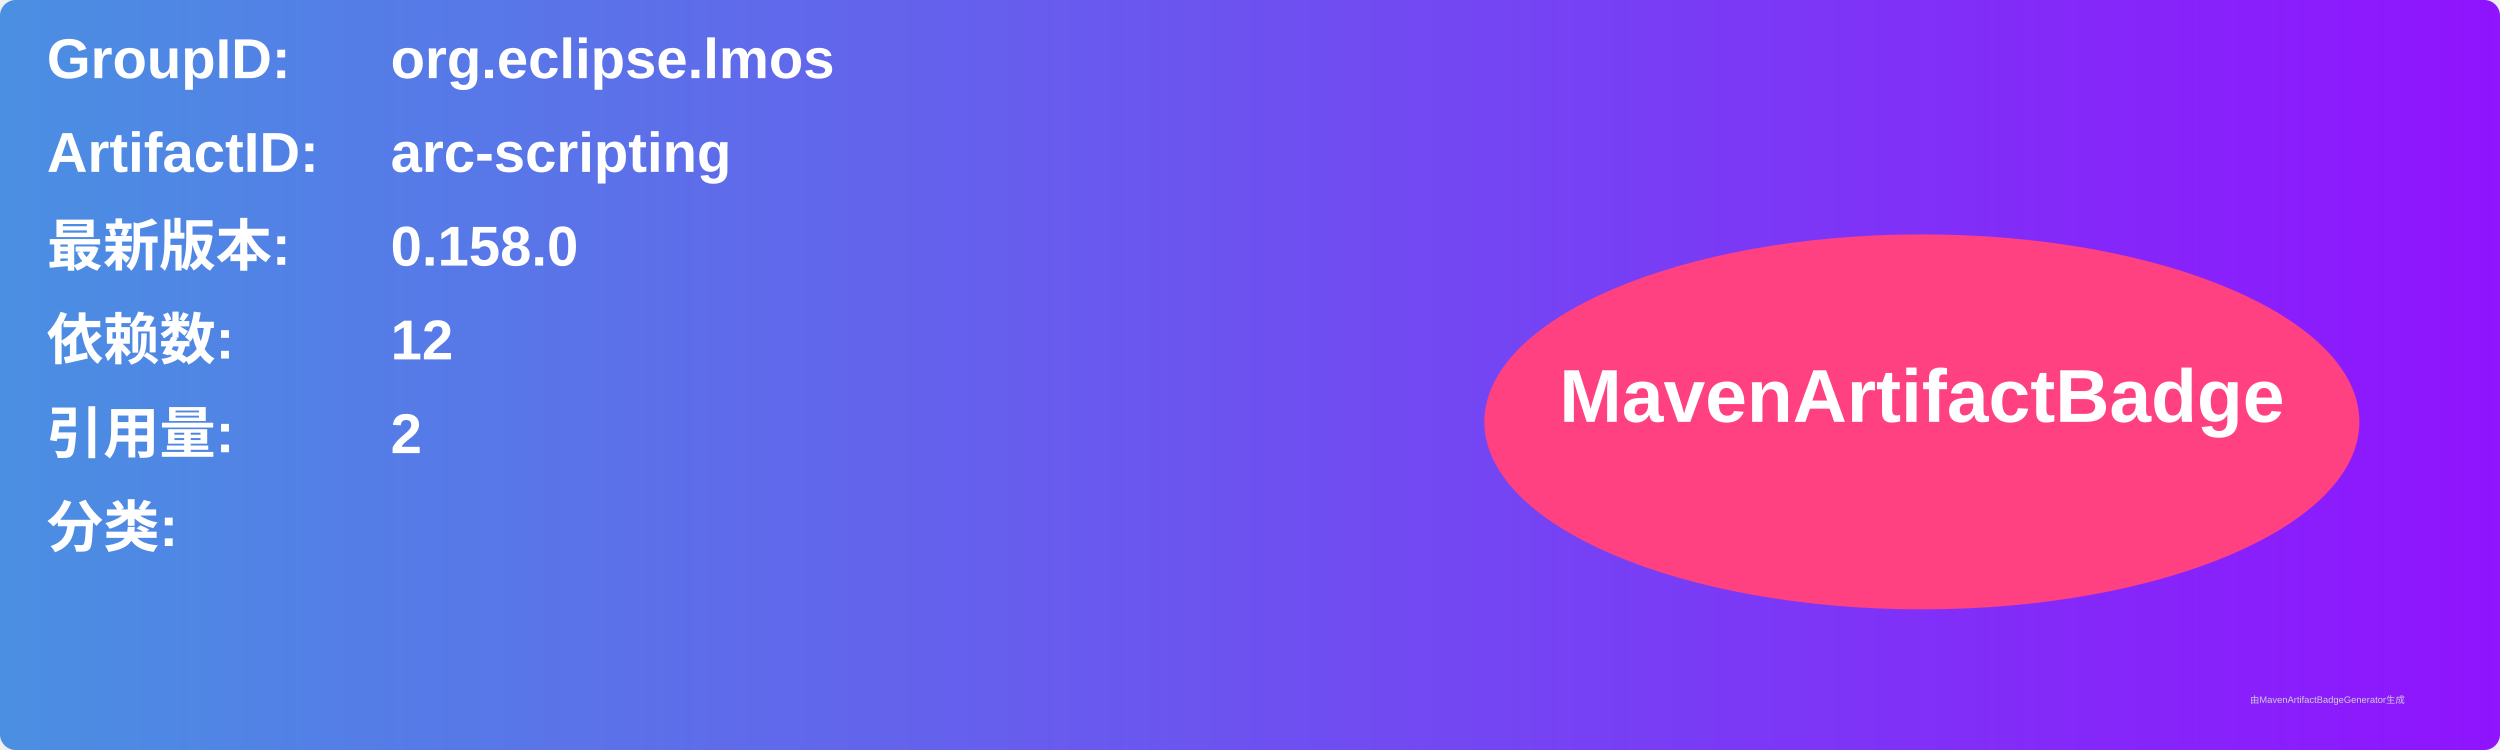
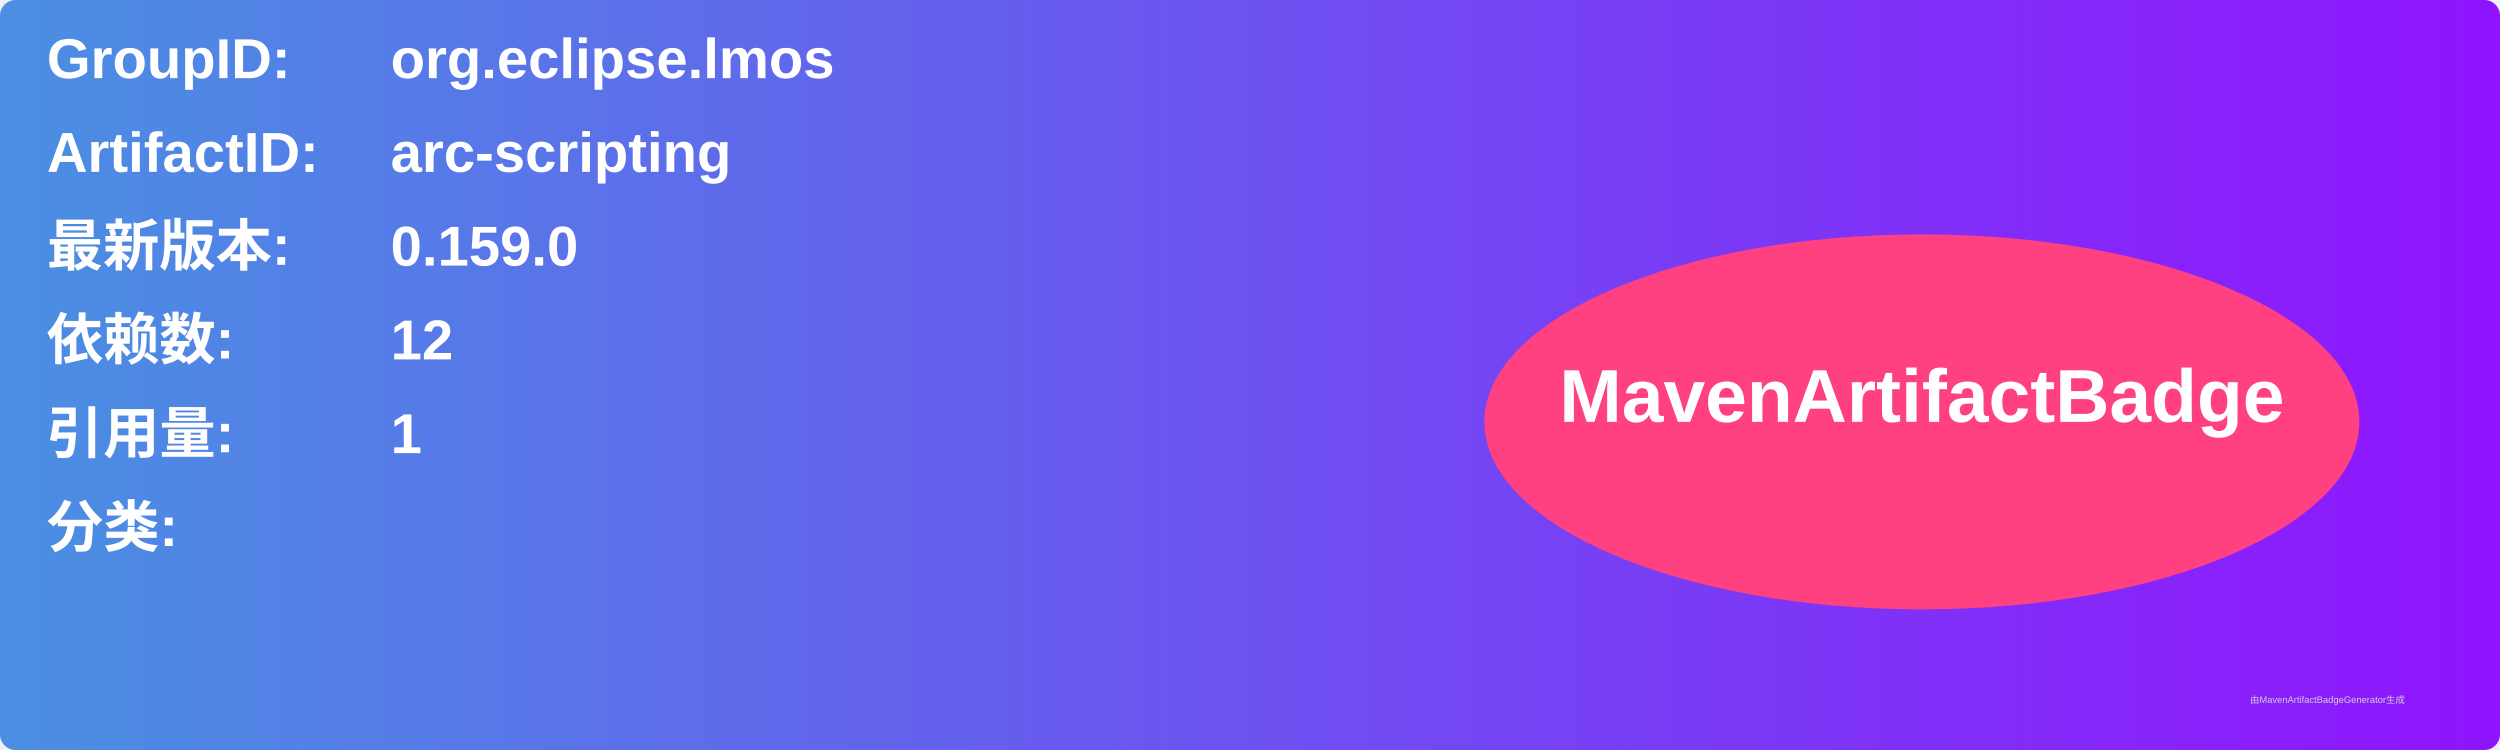
<svg xmlns="http://www.w3.org/2000/svg" width="800" height="240" viewBox="0 0 800 240">
  <linearGradient id="grad" x1="0%" y1="0%" x2="100%" y2="0%">
    <stop offset="0%" stop-color="#4a90e2" />
    <stop offset="100%" stop-color="#9013fe" />
  </linearGradient>
  <rect width="100%" height="100%" rx="5" ry="5" fill="url(#grad)" />
  <g transform="translate(15, 15)">
    <text x="0" y="10" font-family="Arial" font-size="18" fill="white" font-weight="bold" width="260">GroupID:</text>
    <text x="110" y="10" font-family="Arial" font-size="18" fill="white" font-weight="bold" width="460">org.eclipse.lmos</text>
    <text x="0" y="40" font-family="Arial" font-size="18" fill="white" font-weight="bold" width="260">ArtifactID:</text>
    <text x="110" y="40" font-family="Arial" font-size="18" fill="white" font-weight="bold" width="460">arc-scripting</text>
    <text x="0" y="70" font-family="Arial" font-size="18" fill="white" font-weight="bold">最新版本:</text>
    <text x="110" y="70" font-family="Arial" font-size="18" fill="white" font-weight="bold">
-       <tspan font-weight="bold">0.158.0</tspan>
+       <tspan font-weight="bold">0.159.0</tspan>
    </text>
    <text x="0" y="100" font-family="Arial" font-size="18" fill="white" font-weight="bold">依赖数: </text>
    <text x="110" y="100" font-family="Arial" font-size="18" fill="white">
      <tspan font-weight="bold">12</tspan>
    </text>
    <text x="0" y="130" font-family="Arial" font-size="18" fill="white" font-weight="bold">引用量: </text>
    <text x="110" y="130" font-family="Arial" font-size="18" fill="white">
-       <tspan font-weight="bold">2</tspan>
+       <tspan font-weight="bold">1</tspan>
    </text>
    <text x="0" y="160" font-family="Arial" font-size="18" fill="white" font-weight="bold">分类:</text>
    <text x="10" y="190" font-family="Arial" font-size="10" fill="white">
      <tspan font-weight="bold" />
    </text>
    <ellipse cx="600" cy="120" rx="140" ry="60" fill="#ff4081" />
    <text x="600" y="120" text-anchor="middle" font-family="Arial" font-size="24" fill="white" font-weight="bold">MavenArtifactBadge</text>
  </g>
  <text x="720" y="225" font-family="Arial" font-size="3" fill="#d0d0d0">由MavenArtifactBadgeGenerator生成</text>
</svg>
